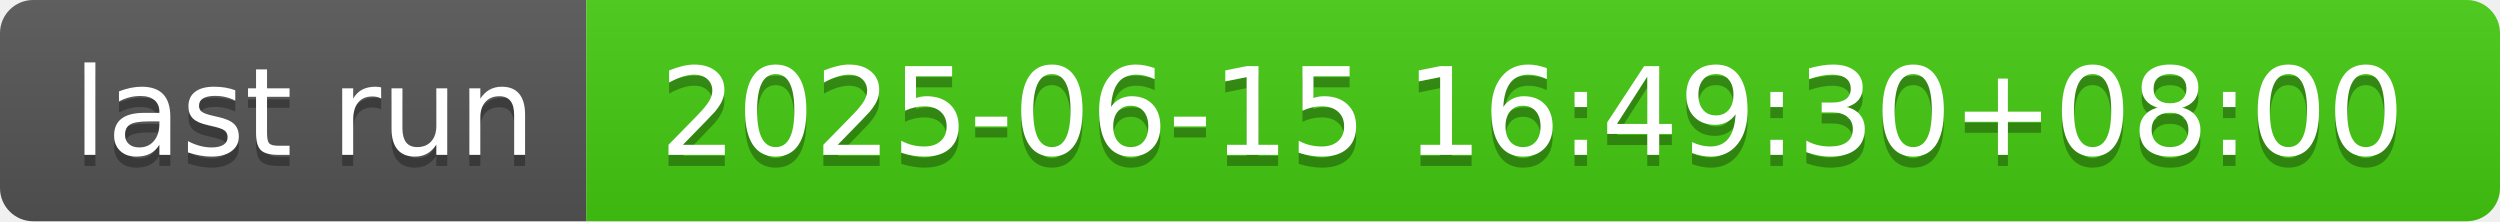
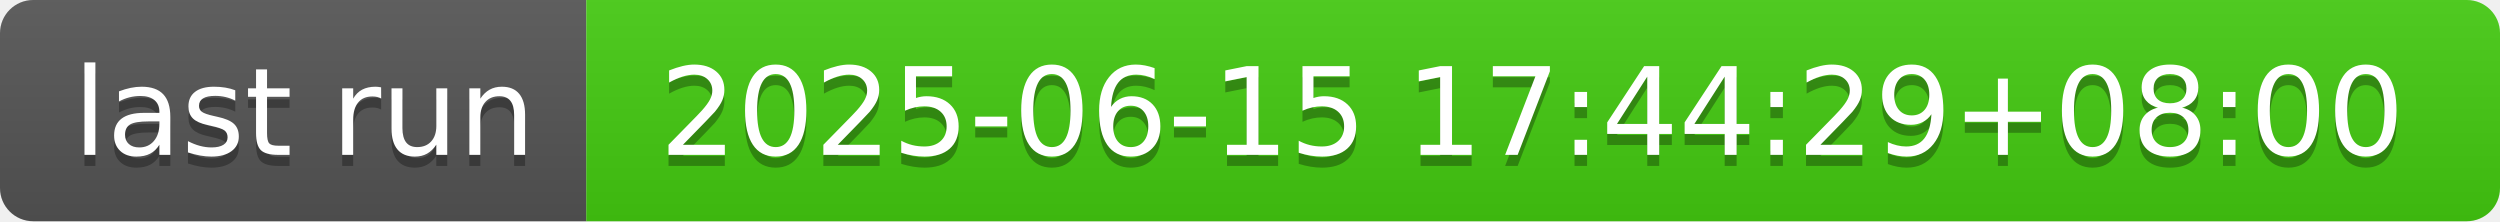
- <svg xmlns="http://www.w3.org/2000/svg" width="226" height="20" role="img" aria-label="last run: 2025-06-15 16:49:30+08:00">
+ <svg xmlns="http://www.w3.org/2000/svg" width="226" height="20" role="img" aria-label="last run: 2025-06-15 17:44:29+08:00">
  <linearGradient id="s" x2="0" y2="100%">
    <stop offset="0" stop-color="#bbb" stop-opacity=".1" />
    <stop offset="1" stop-opacity=".1" />
  </linearGradient>
  <clipPath id="r">
    <rect width="226" height="20" rx="3" fill="#fff" />
  </clipPath>
  <g clip-path="url(#r)">
    <rect width="53" height="20" fill="#555" />
    <rect x="53" width="173" height="20" fill="#4c1" />
    <rect width="226" height="20" fill="url(#s)" />
  </g>
  <g fill="#fff" text-anchor="middle" font-family="Verdana,Geneva,DejaVu Sans,sans-serif" text-rendering="geometricPrecision" font-size="110">
    <text aria-hidden="true" x="275" y="150" fill="#010101" fill-opacity=".3" transform="scale(.1)" textLength="430">last run</text>
    <text x="275" y="140" transform="scale(.1)" fill="#fff" textLength="430">last run</text>
-     <text aria-hidden="true" x="1385" y="150" fill="#010101" fill-opacity=".3" transform="scale(.1)" textLength="1630">2025-06-15 16:49:30+08:00</text>
-     <text x="1385" y="140" transform="scale(.1)" fill="#fff" textLength="1630">2025-06-15 16:49:30+08:00</text>
+     <text aria-hidden="true" x="1385" y="150" fill="#010101" fill-opacity=".3" transform="scale(.1)" textLength="1630">2025-06-15 17:44:29+08:00</text>
+     <text x="1385" y="140" transform="scale(.1)" fill="#fff" textLength="1630">2025-06-15 17:44:29+08:00</text>
  </g>
</svg>
